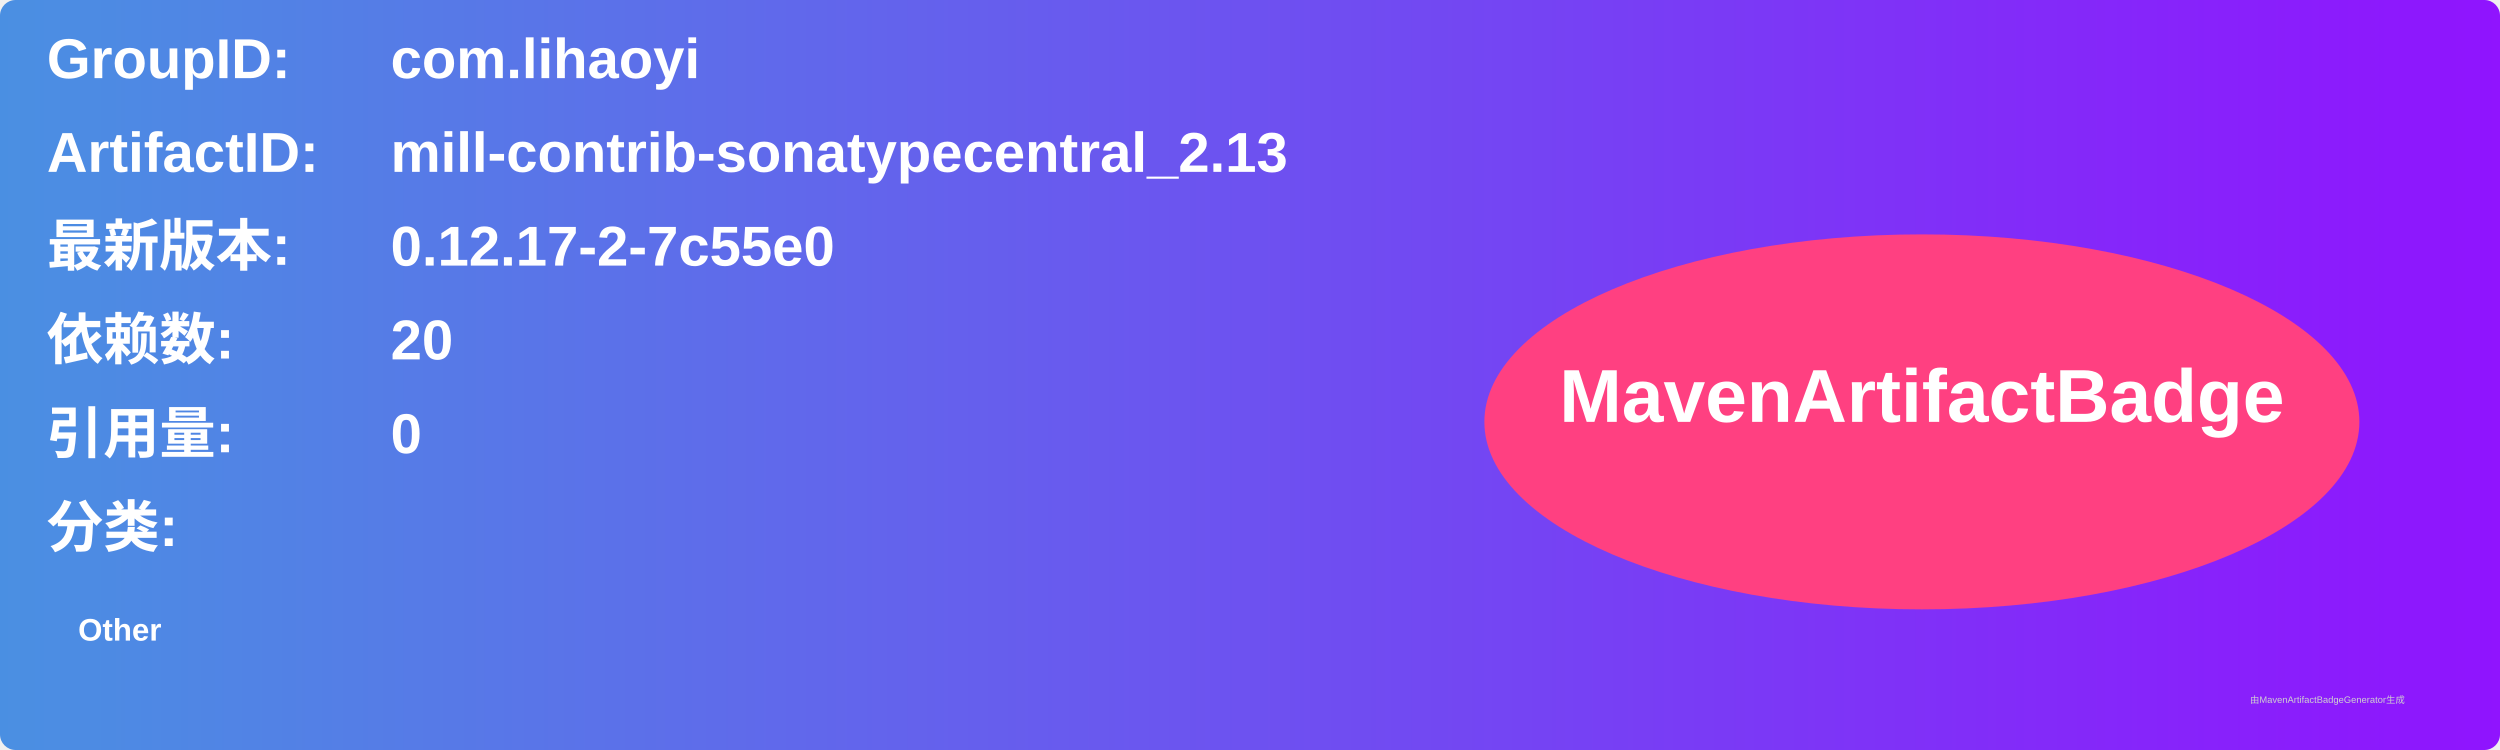
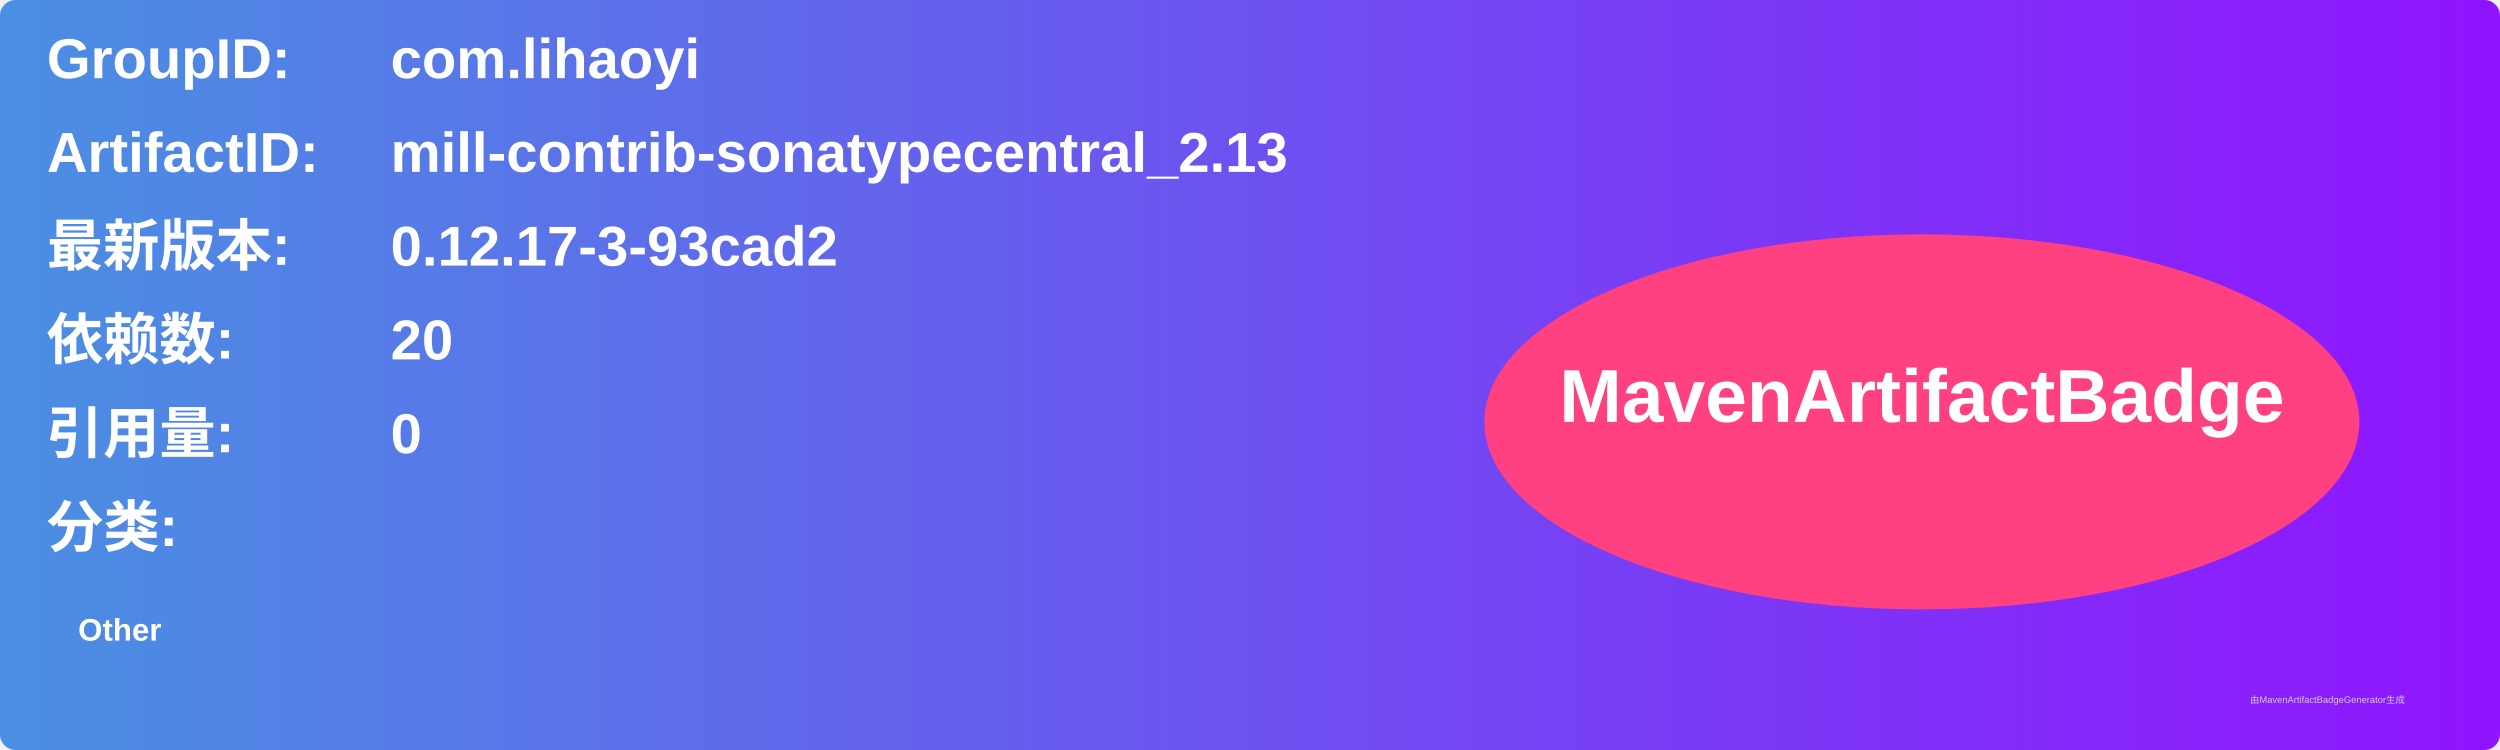
<svg xmlns="http://www.w3.org/2000/svg" width="800" height="240" viewBox="0 0 800 240">
  <linearGradient id="grad" x1="0%" y1="0%" x2="100%" y2="0%">
    <stop offset="0%" stop-color="#4a90e2" />
    <stop offset="100%" stop-color="#9013fe" />
  </linearGradient>
  <rect width="100%" height="100%" rx="5" ry="5" fill="url(#grad)" />
  <g transform="translate(15, 15)">
    <text x="0" y="10" font-family="Arial" font-size="18" fill="white" font-weight="bold" width="260">GroupID:</text>
    <text x="110" y="10" font-family="Arial" font-size="18" fill="white" font-weight="bold" width="460">com.lihaoyi</text>
    <text x="0" y="40" font-family="Arial" font-size="18" fill="white" font-weight="bold" width="260">ArtifactID:</text>
    <text x="110" y="40" font-family="Arial" font-size="18" fill="white" font-weight="bold" width="460">mill-contrib-sonatypecentral_2.13</text>
    <text x="0" y="70" font-family="Arial" font-size="18" fill="white" font-weight="bold">最新版本:</text>
    <text x="110" y="70" font-family="Arial" font-size="18" fill="white" font-weight="bold">
-       <tspan font-weight="bold">0.12.17-2-7c55e0</tspan>
+       <tspan font-weight="bold">0.12.17-3-93cad2</tspan>
    </text>
    <text x="0" y="100" font-family="Arial" font-size="18" fill="white" font-weight="bold">依赖数: </text>
    <text x="110" y="100" font-family="Arial" font-size="18" fill="white">
      <tspan font-weight="bold">20</tspan>
    </text>
    <text x="0" y="130" font-family="Arial" font-size="18" fill="white" font-weight="bold">引用量: </text>
    <text x="110" y="130" font-family="Arial" font-size="18" fill="white">
      <tspan font-weight="bold">0</tspan>
    </text>
    <text x="0" y="160" font-family="Arial" font-size="18" fill="white" font-weight="bold">分类:</text>
    <text x="10" y="190" font-family="Arial" font-size="10" fill="white">
      <tspan font-weight="bold">Other</tspan>
    </text>
    <ellipse cx="600" cy="120" rx="140" ry="60" fill="#ff4081" />
    <text x="600" y="120" text-anchor="middle" font-family="Arial" font-size="24" fill="white" font-weight="bold">MavenArtifactBadge</text>
  </g>
  <text x="720" y="225" font-family="Arial" font-size="3" fill="#d0d0d0">由MavenArtifactBadgeGenerator生成</text>
</svg>
